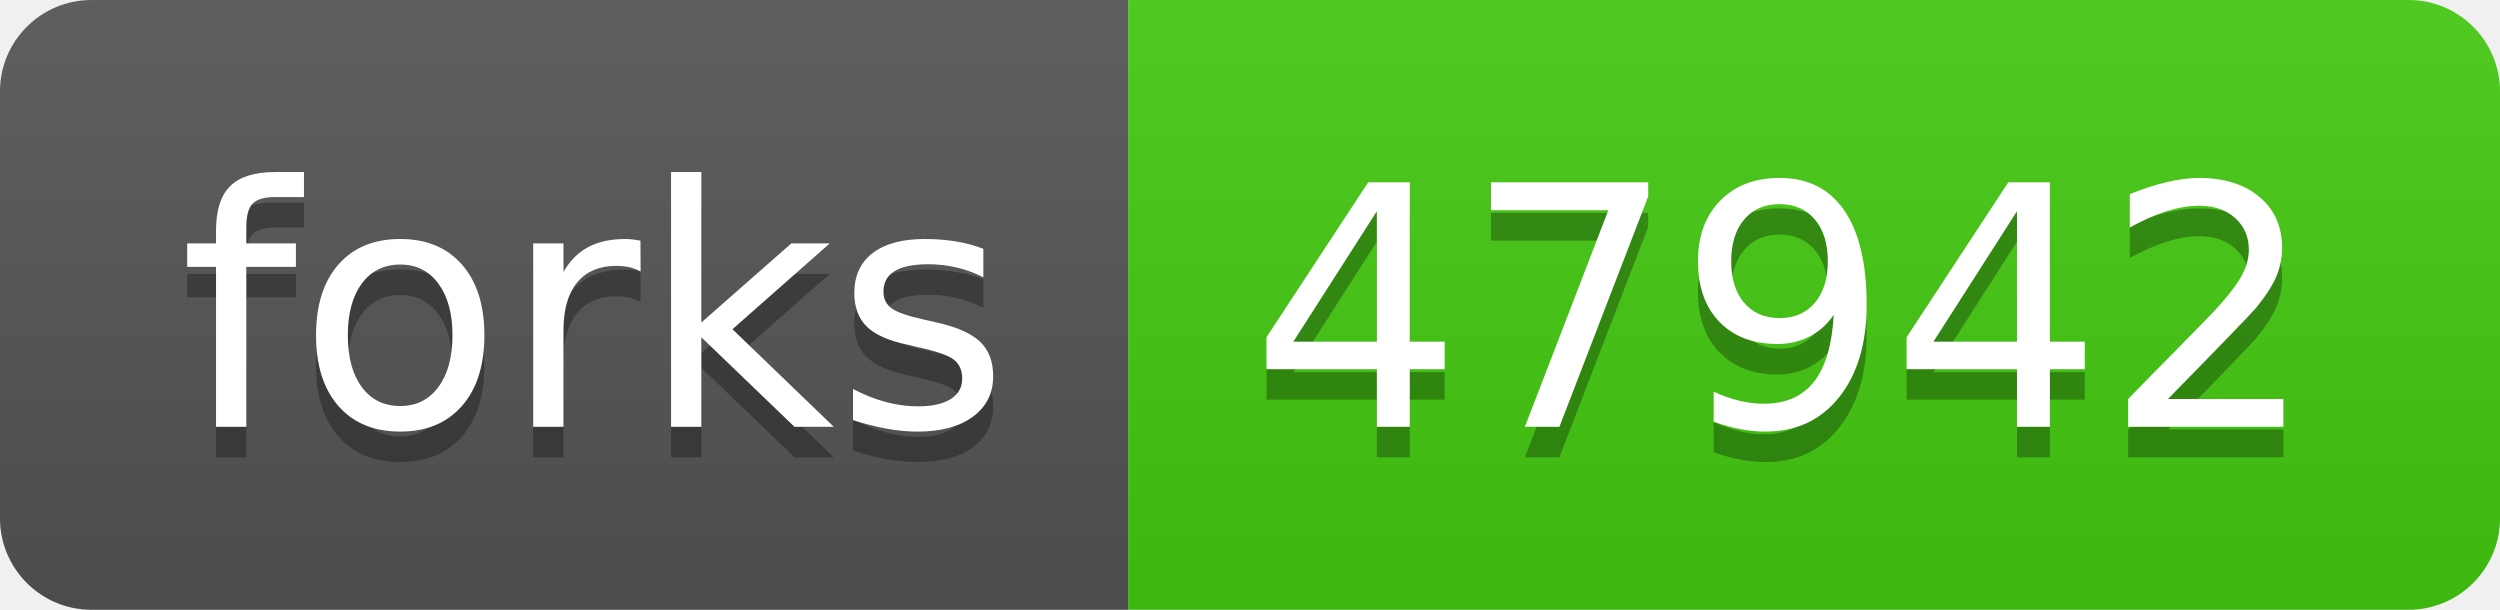
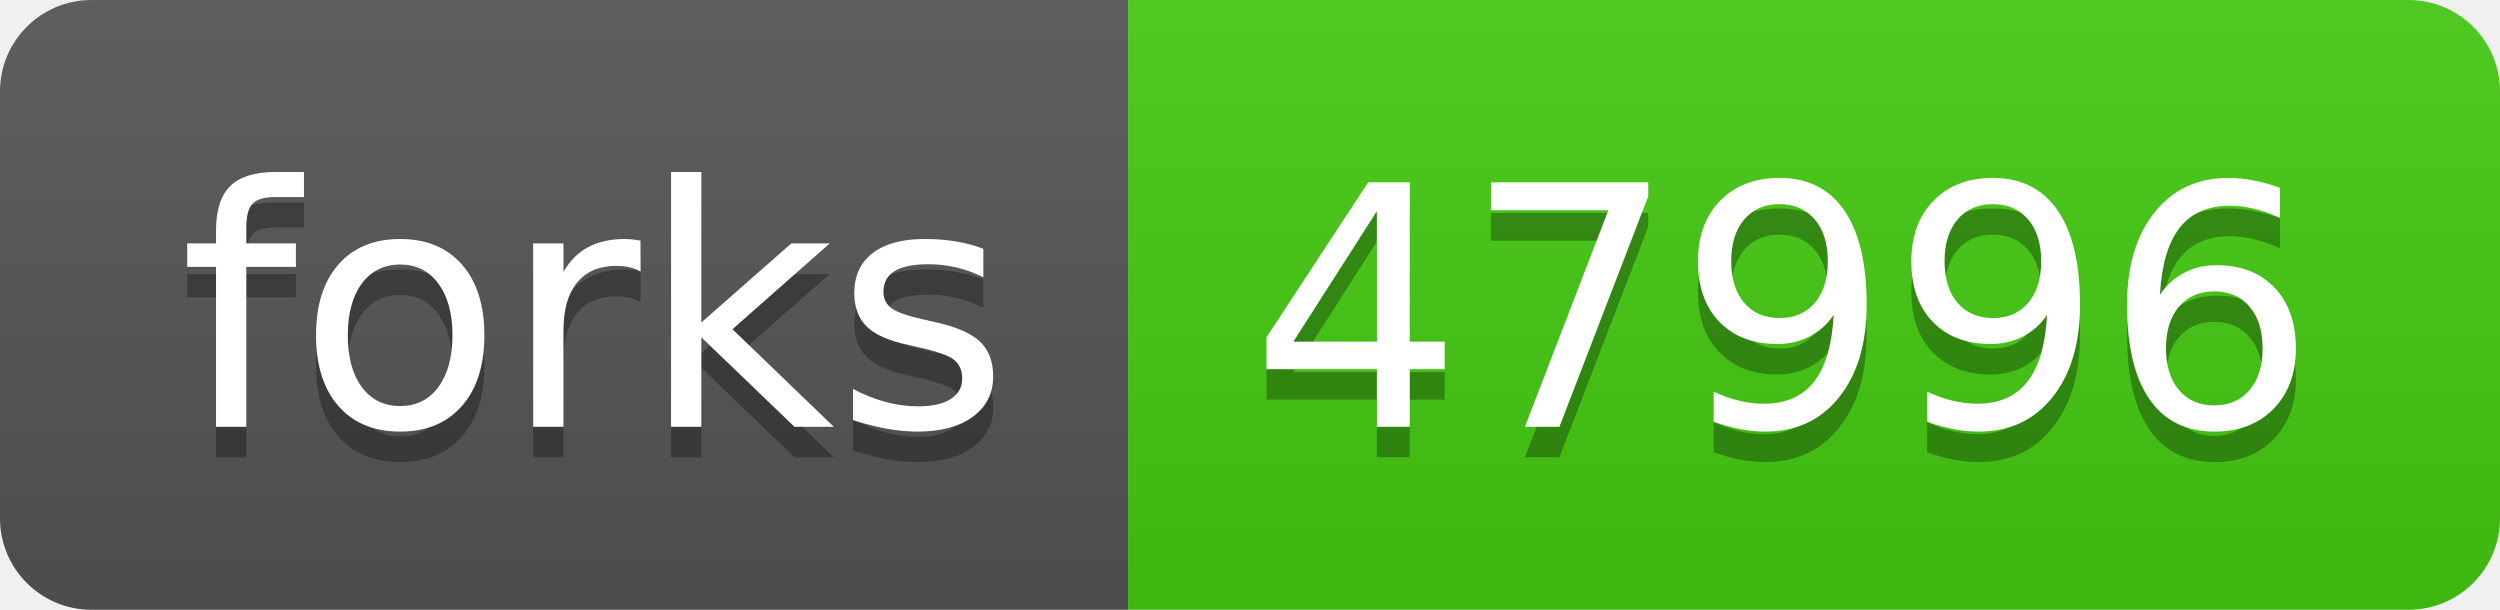
- <svg xmlns="http://www.w3.org/2000/svg" width="82" height="20" role="img" aria-label="forks: 47942">
+ <svg xmlns="http://www.w3.org/2000/svg" width="82" height="20" role="img" aria-label="forks: 47996">
  <linearGradient id="s" x2="0" y2="100%">
    <stop offset="0" stop-color="#bbb" stop-opacity=".1" />
    <stop offset="1" stop-opacity=".1" />
  </linearGradient>
  <clipPath id="r">
    <rect width="82" height="20" rx="3" fill="#fff" />
  </clipPath>
  <g clip-path="url(#r)">
    <rect width="37" height="20" fill="#555" />
    <rect x="37" width="45" height="20" fill="#4c1" />
    <rect width="82" height="20" fill="url(#s)" />
  </g>
  <g fill="#fff" text-anchor="middle" font-family="Verdana,Geneva,DejaVu Sans,sans-serif" text-rendering="geometricPrecision" font-size="110">
    <text aria-hidden="true" x="195" y="150" fill="#010101" fill-opacity=".3" transform="scale(.1)" textLength="270">forks</text>
    <text x="195" y="140" transform="scale(.1)" fill="#fff" textLength="270">forks</text>
-     <text aria-hidden="true" x="585" y="150" fill="#010101" fill-opacity=".3" transform="scale(.1)" textLength="350">47942</text>
-     <text x="585" y="140" transform="scale(.1)" fill="#fff" textLength="350">47942</text>
+     <text aria-hidden="true" x="585" y="150" fill="#010101" fill-opacity=".3" transform="scale(.1)" textLength="350">47996</text>
+     <text x="585" y="140" transform="scale(.1)" fill="#fff" textLength="350">47996</text>
  </g>
</svg>
